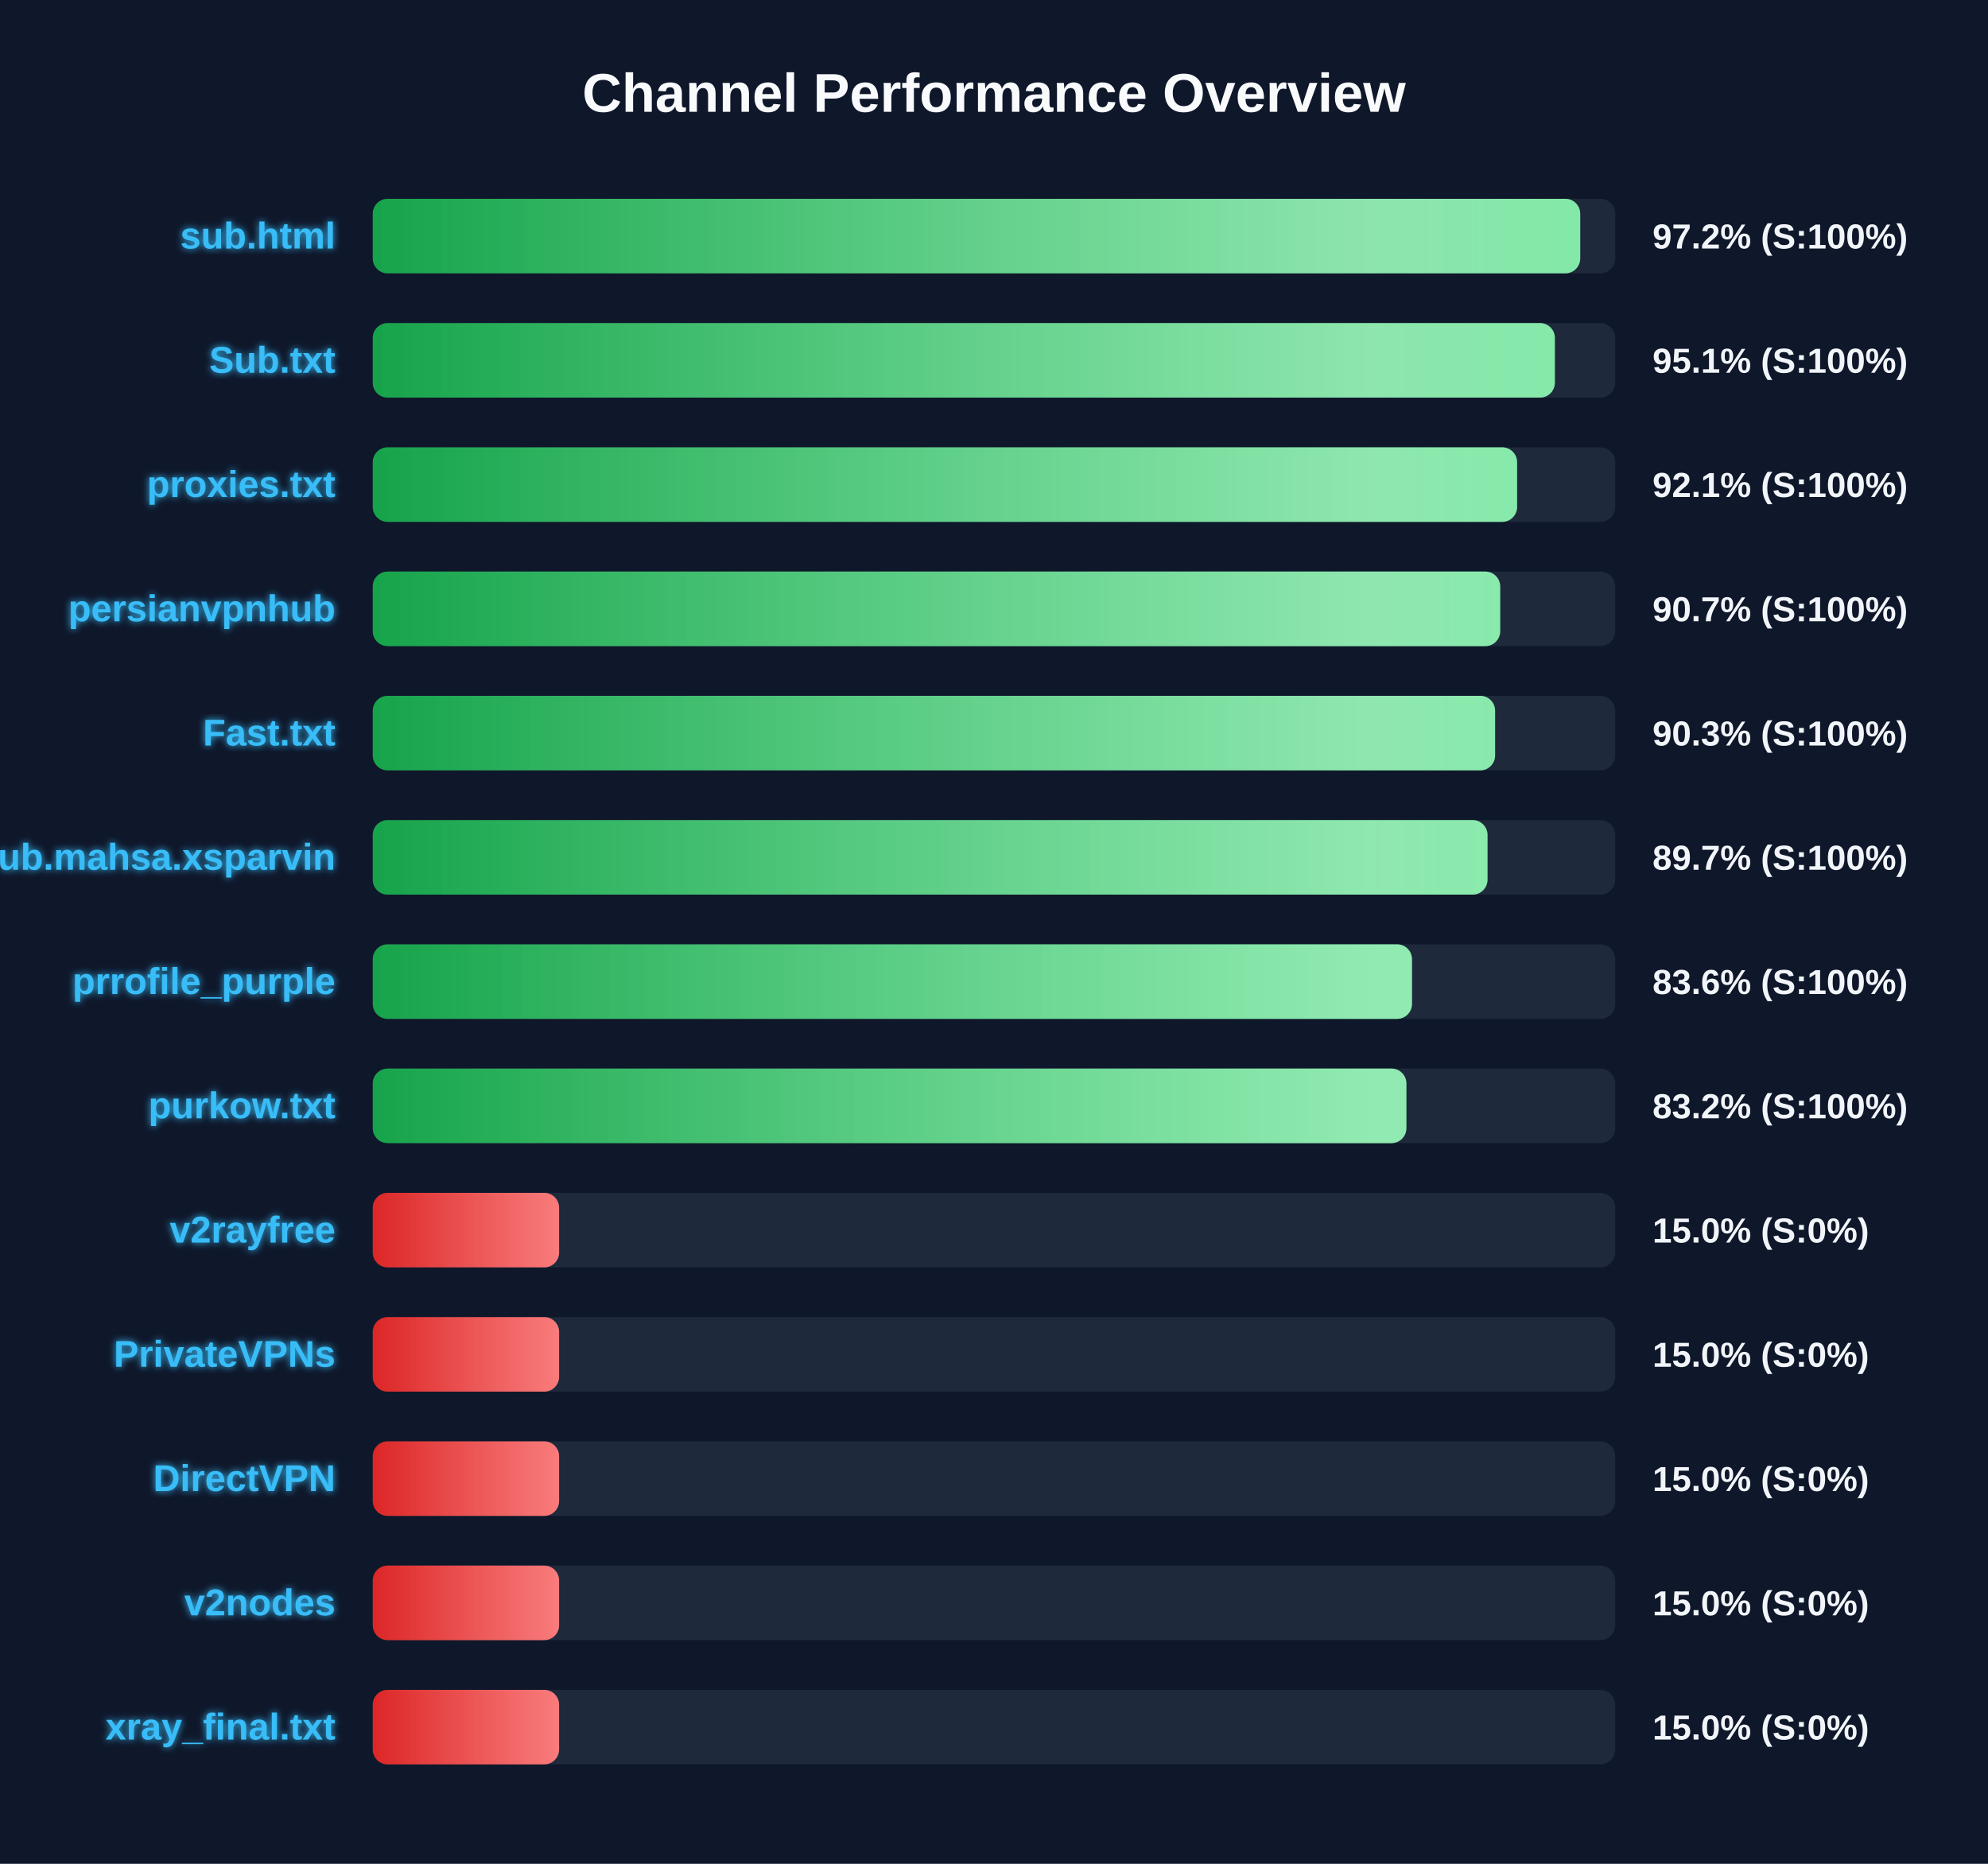
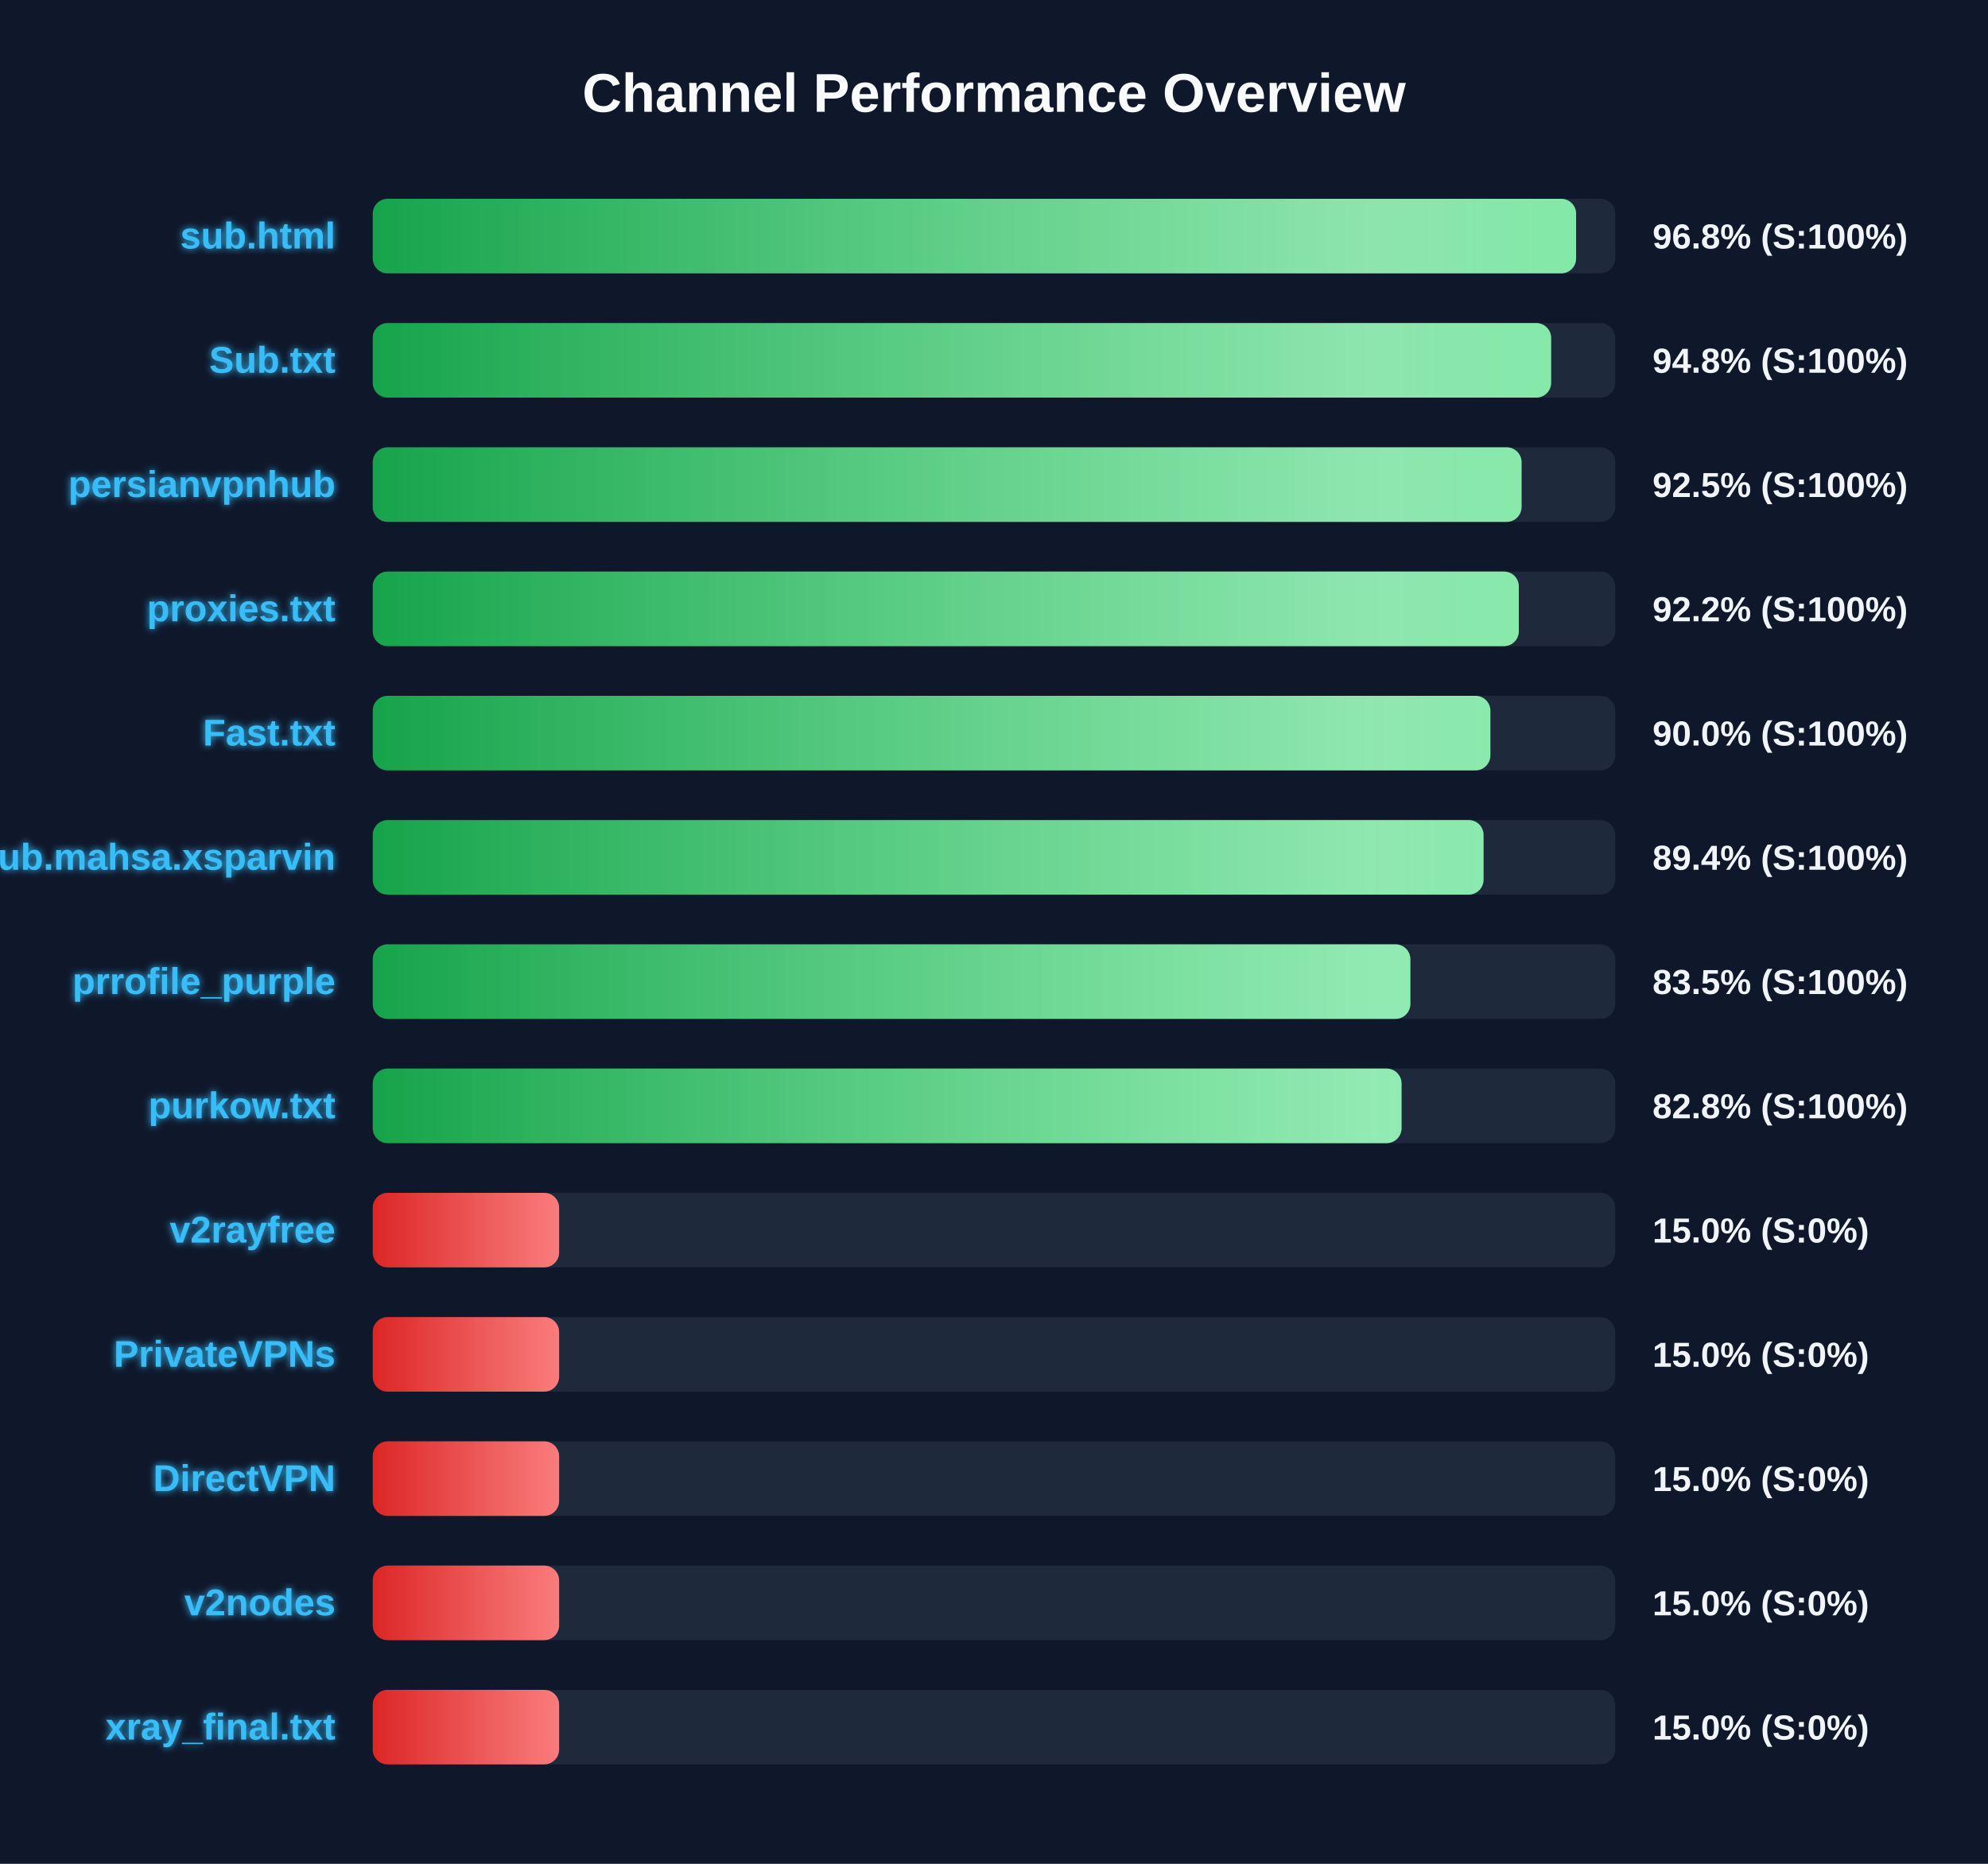
<svg xmlns="http://www.w3.org/2000/svg" width="800" height="750" version="1.1">
  <defs>
    <linearGradient id="grad-green" x1="0%" y1="0%" x2="100%" y2="0%">
      <stop offset="0%" stop-color="#16a34a" />
      <stop offset="100%" stop-color="#4ade80" />
    </linearGradient>
    <linearGradient id="grad-yellow" x1="0%" y1="0%" x2="100%" y2="0%">
      <stop offset="0%" stop-color="#ca8a04" />
      <stop offset="100%" stop-color="#fde047" />
    </linearGradient>
    <linearGradient id="grad-red" x1="0%" y1="0%" x2="100%" y2="0%">
      <stop offset="0%" stop-color="#dc2626" />
      <stop offset="100%" stop-color="#f87171" />
    </linearGradient>
    <linearGradient id="shimmer" x1="0%" y1="0%" x2="100%" y2="0%">
      <stop offset="0%" stop-color="rgba(255,255,255,0)" />
      <stop offset="50%" stop-color="rgba(255,255,255,0.4)" />
      <stop offset="100%" stop-color="rgba(255,255,255,0)" />
    </linearGradient>
    <filter id="glow" x="-20%" y="-20%" width="140%" height="140%">
      <feGaussianBlur stdDeviation="1.5" result="blur" />
      <feComposite in="SourceGraphic" in2="blur" operator="over" />
    </filter>
  </defs>
  <style>
        .bg-rect { fill: #0f172a; }
        .title { font: bold 22px 'Segoe UI', Arial, sans-serif; fill: #f8fafc; }
        .row { font: bold 15px 'Segoe UI', Arial, sans-serif; fill: #38bdf8; filter: url(#glow); }
        .score { font: bold 14px 'Segoe UI', Arial, sans-serif; fill: #f1f5f9; }
        @keyframes shimmer-anim {
            0% { transform: translateX(-100%); }
            100% { transform: translateX(200%); }
        }
        .shimmer-rect {
            animation: shimmer-anim 2.5s infinite linear;
        }
    </style>
  <rect width="100%" height="100%" class="bg-rect" />
  <text x="400" y="45" text-anchor="middle" class="title">Channel Performance Overview</text>
  <rect x="150" y="80" width="500" height="30" fill="#1e293b" rx="6" />
  <clipPath id="clip-0">
-     <rect x="150" y="80" width="485.9" height="30" rx="6" />
+     <rect x="150" y="80" width="484.25" height="30" rx="6" />
  </clipPath>
-   <rect x="150" y="80" width="485.9" height="30" fill="url(#grad-green)" rx="6" />
+   <rect x="150" y="80" width="484.25" height="30" fill="url(#grad-green)" rx="6" />
  <g clip-path="url(#clip-0)">
    <rect x="150" y="80" width="100%" height="30" fill="url(#shimmer)" class="shimmer-rect" />
  </g>
  <text x="135" y="100" text-anchor="end" class="row">sub.html</text>
-   <text x="665" y="100" text-anchor="start" class="score">97.2% (S:100%)</text>
+   <text x="665" y="100" text-anchor="start" class="score">96.8% (S:100%)</text>
  <rect x="150" y="130" width="500" height="30" fill="#1e293b" rx="6" />
  <clipPath id="clip-1">
-     <rect x="150" y="130" width="475.7" height="30" rx="6" />
+     <rect x="150" y="130" width="474.2" height="30" rx="6" />
  </clipPath>
-   <rect x="150" y="130" width="475.7" height="30" fill="url(#grad-green)" rx="6" />
+   <rect x="150" y="130" width="474.2" height="30" fill="url(#grad-green)" rx="6" />
  <g clip-path="url(#clip-1)">
    <rect x="150" y="130" width="100%" height="30" fill="url(#shimmer)" class="shimmer-rect" />
  </g>
  <text x="135" y="150" text-anchor="end" class="row">Sub.txt</text>
-   <text x="665" y="150" text-anchor="start" class="score">95.1% (S:100%)</text>
+   <text x="665" y="150" text-anchor="start" class="score">94.8% (S:100%)</text>
  <rect x="150" y="180" width="500" height="30" fill="#1e293b" rx="6" />
  <clipPath id="clip-2">
-     <rect x="150" y="180" width="460.5" height="30" rx="6" />
+     <rect x="150" y="180" width="462.3" height="30" rx="6" />
  </clipPath>
-   <rect x="150" y="180" width="460.5" height="30" fill="url(#grad-green)" rx="6" />
+   <rect x="150" y="180" width="462.3" height="30" fill="url(#grad-green)" rx="6" />
  <g clip-path="url(#clip-2)">
    <rect x="150" y="180" width="100%" height="30" fill="url(#shimmer)" class="shimmer-rect" />
  </g>
-   <text x="135" y="200" text-anchor="end" class="row">proxies.txt</text>
-   <text x="665" y="200" text-anchor="start" class="score">92.1% (S:100%)</text>
+   <text x="135" y="200" text-anchor="end" class="row">persianvpnhub</text>
+   <text x="665" y="200" text-anchor="start" class="score">92.5% (S:100%)</text>
  <rect x="150" y="230" width="500" height="30" fill="#1e293b" rx="6" />
  <clipPath id="clip-3">
-     <rect x="150" y="230" width="453.7" height="30" rx="6" />
+     <rect x="150" y="230" width="461.2" height="30" rx="6" />
  </clipPath>
-   <rect x="150" y="230" width="453.7" height="30" fill="url(#grad-green)" rx="6" />
+   <rect x="150" y="230" width="461.2" height="30" fill="url(#grad-green)" rx="6" />
  <g clip-path="url(#clip-3)">
    <rect x="150" y="230" width="100%" height="30" fill="url(#shimmer)" class="shimmer-rect" />
  </g>
-   <text x="135" y="250" text-anchor="end" class="row">persianvpnhub</text>
-   <text x="665" y="250" text-anchor="start" class="score">90.7% (S:100%)</text>
+   <text x="135" y="250" text-anchor="end" class="row">proxies.txt</text>
+   <text x="665" y="250" text-anchor="start" class="score">92.2% (S:100%)</text>
  <rect x="150" y="280" width="500" height="30" fill="#1e293b" rx="6" />
  <clipPath id="clip-4">
-     <rect x="150" y="280" width="451.65" height="30" rx="6" />
+     <rect x="150" y="280" width="449.75" height="30" rx="6" />
  </clipPath>
-   <rect x="150" y="280" width="451.65" height="30" fill="url(#grad-green)" rx="6" />
+   <rect x="150" y="280" width="449.75" height="30" fill="url(#grad-green)" rx="6" />
  <g clip-path="url(#clip-4)">
    <rect x="150" y="280" width="100%" height="30" fill="url(#shimmer)" class="shimmer-rect" />
  </g>
  <text x="135" y="300" text-anchor="end" class="row">Fast.txt</text>
-   <text x="665" y="300" text-anchor="start" class="score">90.3% (S:100%)</text>
+   <text x="665" y="300" text-anchor="start" class="score">90.0% (S:100%)</text>
  <rect x="150" y="330" width="500" height="30" fill="#1e293b" rx="6" />
  <clipPath id="clip-5">
-     <rect x="150" y="330" width="448.6" height="30" rx="6" />
+     <rect x="150" y="330" width="447.0" height="30" rx="6" />
  </clipPath>
-   <rect x="150" y="330" width="448.6" height="30" fill="url(#grad-green)" rx="6" />
+   <rect x="150" y="330" width="447.0" height="30" fill="url(#grad-green)" rx="6" />
  <g clip-path="url(#clip-5)">
    <rect x="150" y="330" width="100%" height="30" fill="url(#shimmer)" class="shimmer-rect" />
  </g>
  <text x="135" y="350" text-anchor="end" class="row">Sub.mahsa.xsparvin</text>
-   <text x="665" y="350" text-anchor="start" class="score">89.7% (S:100%)</text>
+   <text x="665" y="350" text-anchor="start" class="score">89.4% (S:100%)</text>
  <rect x="150" y="380" width="500" height="30" fill="#1e293b" rx="6" />
  <clipPath id="clip-6">
-     <rect x="150" y="380" width="418.2" height="30" rx="6" />
+     <rect x="150" y="380" width="417.55" height="30" rx="6" />
  </clipPath>
-   <rect x="150" y="380" width="418.2" height="30" fill="url(#grad-green)" rx="6" />
+   <rect x="150" y="380" width="417.55" height="30" fill="url(#grad-green)" rx="6" />
  <g clip-path="url(#clip-6)">
    <rect x="150" y="380" width="100%" height="30" fill="url(#shimmer)" class="shimmer-rect" />
  </g>
  <text x="135" y="400" text-anchor="end" class="row">prrofile_purple</text>
-   <text x="665" y="400" text-anchor="start" class="score">83.6% (S:100%)</text>
+   <text x="665" y="400" text-anchor="start" class="score">83.5% (S:100%)</text>
  <rect x="150" y="430" width="500" height="30" fill="#1e293b" rx="6" />
  <clipPath id="clip-7">
-     <rect x="150" y="430" width="415.95" height="30" rx="6" />
+     <rect x="150" y="430" width="414.0" height="30" rx="6" />
  </clipPath>
-   <rect x="150" y="430" width="415.95" height="30" fill="url(#grad-green)" rx="6" />
+   <rect x="150" y="430" width="414.0" height="30" fill="url(#grad-green)" rx="6" />
  <g clip-path="url(#clip-7)">
    <rect x="150" y="430" width="100%" height="30" fill="url(#shimmer)" class="shimmer-rect" />
  </g>
  <text x="135" y="450" text-anchor="end" class="row">purkow.txt</text>
-   <text x="665" y="450" text-anchor="start" class="score">83.2% (S:100%)</text>
+   <text x="665" y="450" text-anchor="start" class="score">82.8% (S:100%)</text>
  <rect x="150" y="480" width="500" height="30" fill="#1e293b" rx="6" />
  <clipPath id="clip-8">
    <rect x="150" y="480" width="75.0" height="30" rx="6" />
  </clipPath>
  <rect x="150" y="480" width="75.0" height="30" fill="url(#grad-red)" rx="6" />
  <g clip-path="url(#clip-8)">
    <rect x="150" y="480" width="100%" height="30" fill="url(#shimmer)" class="shimmer-rect" />
  </g>
  <text x="135" y="500" text-anchor="end" class="row">v2rayfree</text>
  <text x="665" y="500" text-anchor="start" class="score">15.0% (S:0%)</text>
  <rect x="150" y="530" width="500" height="30" fill="#1e293b" rx="6" />
  <clipPath id="clip-9">
    <rect x="150" y="530" width="75.0" height="30" rx="6" />
  </clipPath>
  <rect x="150" y="530" width="75.0" height="30" fill="url(#grad-red)" rx="6" />
  <g clip-path="url(#clip-9)">
    <rect x="150" y="530" width="100%" height="30" fill="url(#shimmer)" class="shimmer-rect" />
  </g>
  <text x="135" y="550" text-anchor="end" class="row">PrivateVPNs</text>
  <text x="665" y="550" text-anchor="start" class="score">15.0% (S:0%)</text>
  <rect x="150" y="580" width="500" height="30" fill="#1e293b" rx="6" />
  <clipPath id="clip-10">
    <rect x="150" y="580" width="75.0" height="30" rx="6" />
  </clipPath>
  <rect x="150" y="580" width="75.0" height="30" fill="url(#grad-red)" rx="6" />
  <g clip-path="url(#clip-10)">
    <rect x="150" y="580" width="100%" height="30" fill="url(#shimmer)" class="shimmer-rect" />
  </g>
  <text x="135" y="600" text-anchor="end" class="row">DirectVPN</text>
  <text x="665" y="600" text-anchor="start" class="score">15.0% (S:0%)</text>
  <rect x="150" y="630" width="500" height="30" fill="#1e293b" rx="6" />
  <clipPath id="clip-11">
    <rect x="150" y="630" width="75.0" height="30" rx="6" />
  </clipPath>
  <rect x="150" y="630" width="75.0" height="30" fill="url(#grad-red)" rx="6" />
  <g clip-path="url(#clip-11)">
    <rect x="150" y="630" width="100%" height="30" fill="url(#shimmer)" class="shimmer-rect" />
  </g>
  <text x="135" y="650" text-anchor="end" class="row">v2nodes</text>
  <text x="665" y="650" text-anchor="start" class="score">15.0% (S:0%)</text>
  <rect x="150" y="680" width="500" height="30" fill="#1e293b" rx="6" />
  <clipPath id="clip-12">
    <rect x="150" y="680" width="75.0" height="30" rx="6" />
  </clipPath>
  <rect x="150" y="680" width="75.0" height="30" fill="url(#grad-red)" rx="6" />
  <g clip-path="url(#clip-12)">
    <rect x="150" y="680" width="100%" height="30" fill="url(#shimmer)" class="shimmer-rect" />
  </g>
  <text x="135" y="700" text-anchor="end" class="row">xray_final.txt</text>
  <text x="665" y="700" text-anchor="start" class="score">15.0% (S:0%)</text>
</svg>
